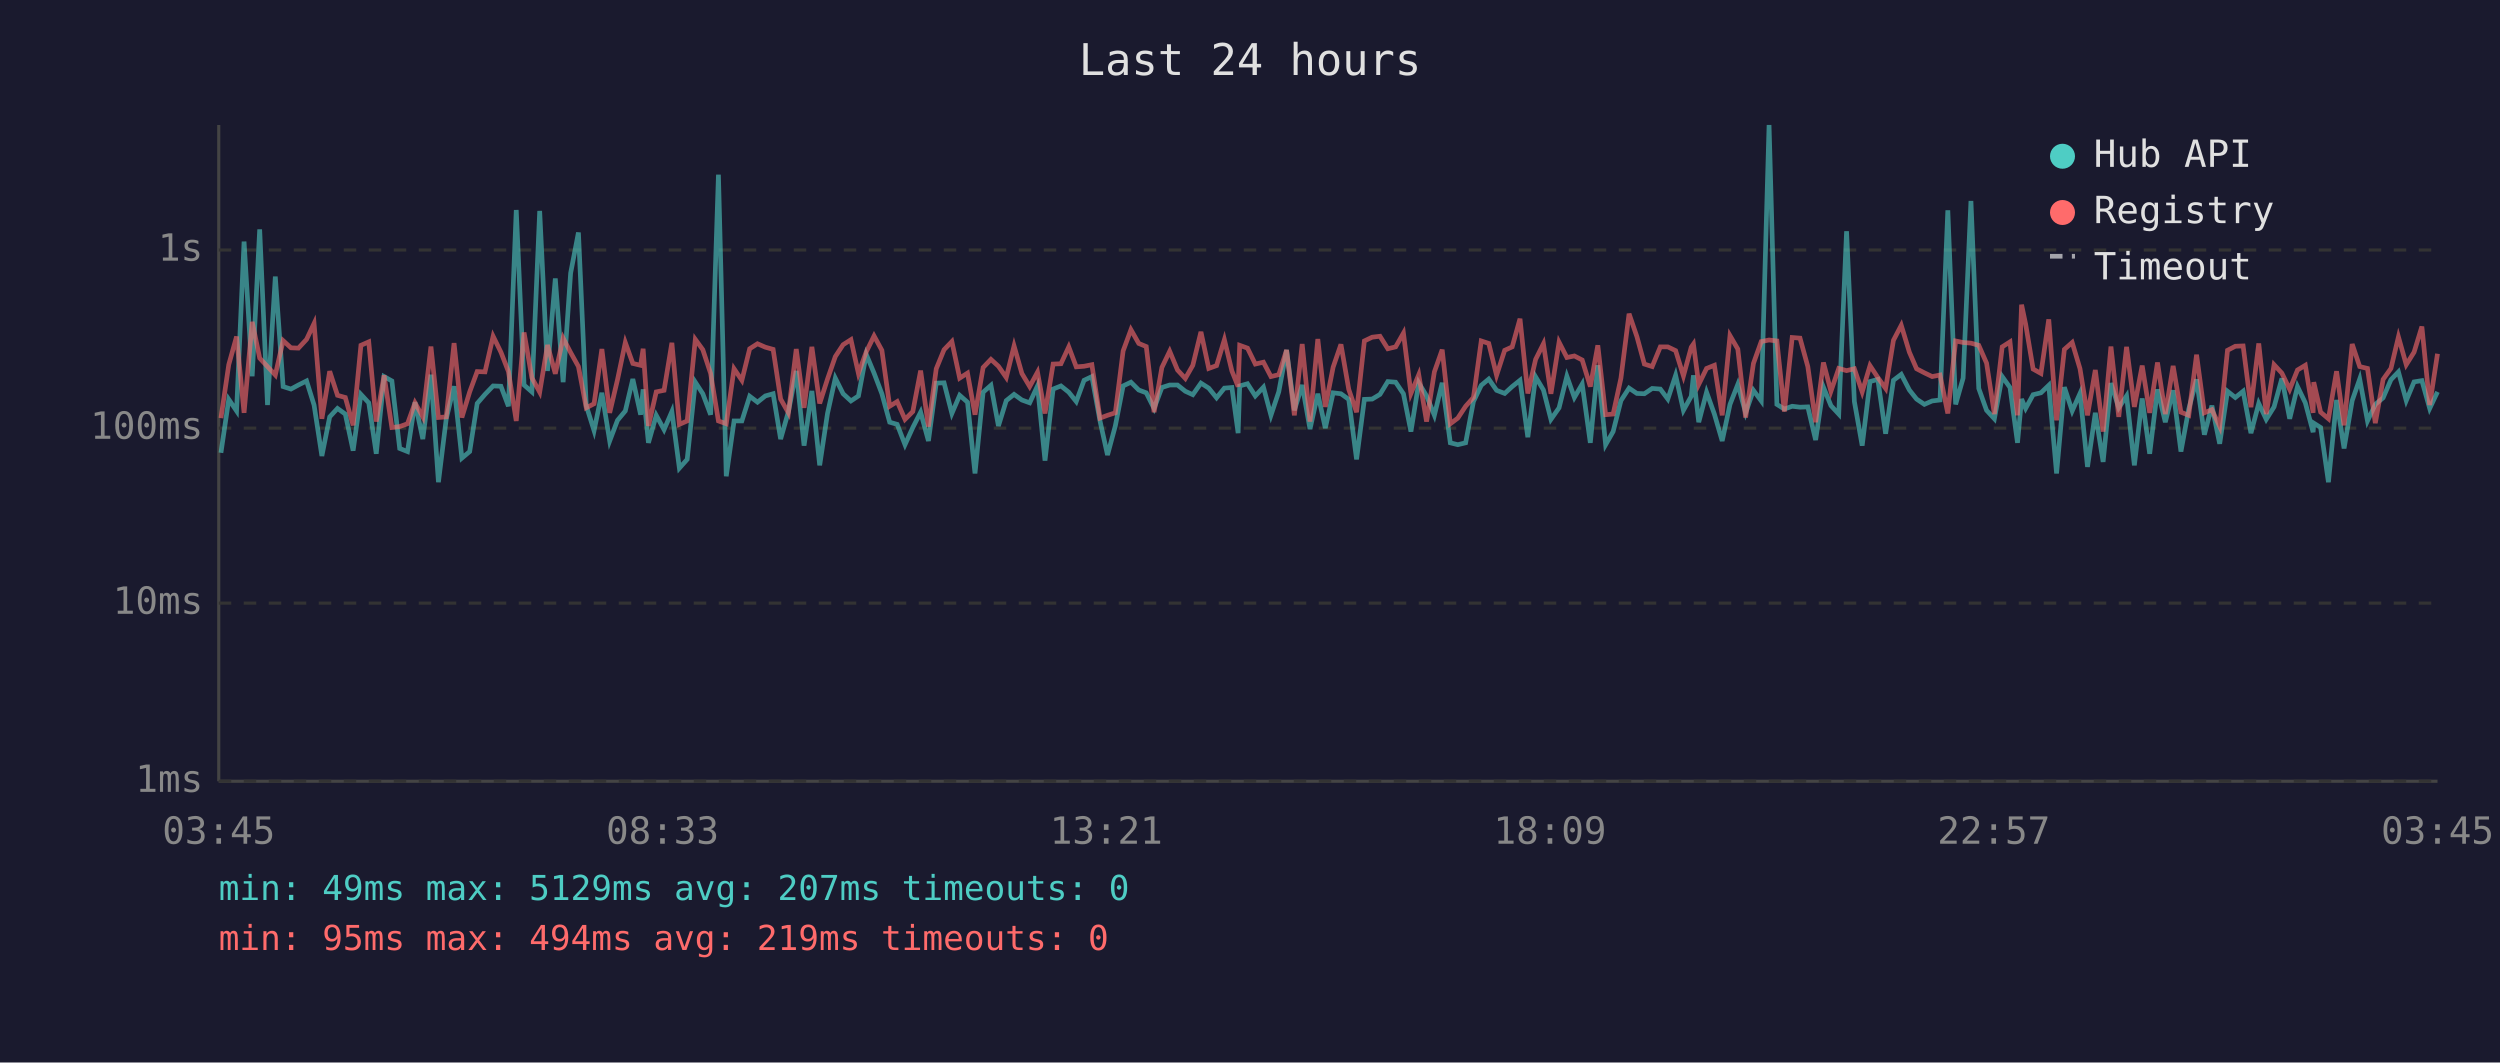
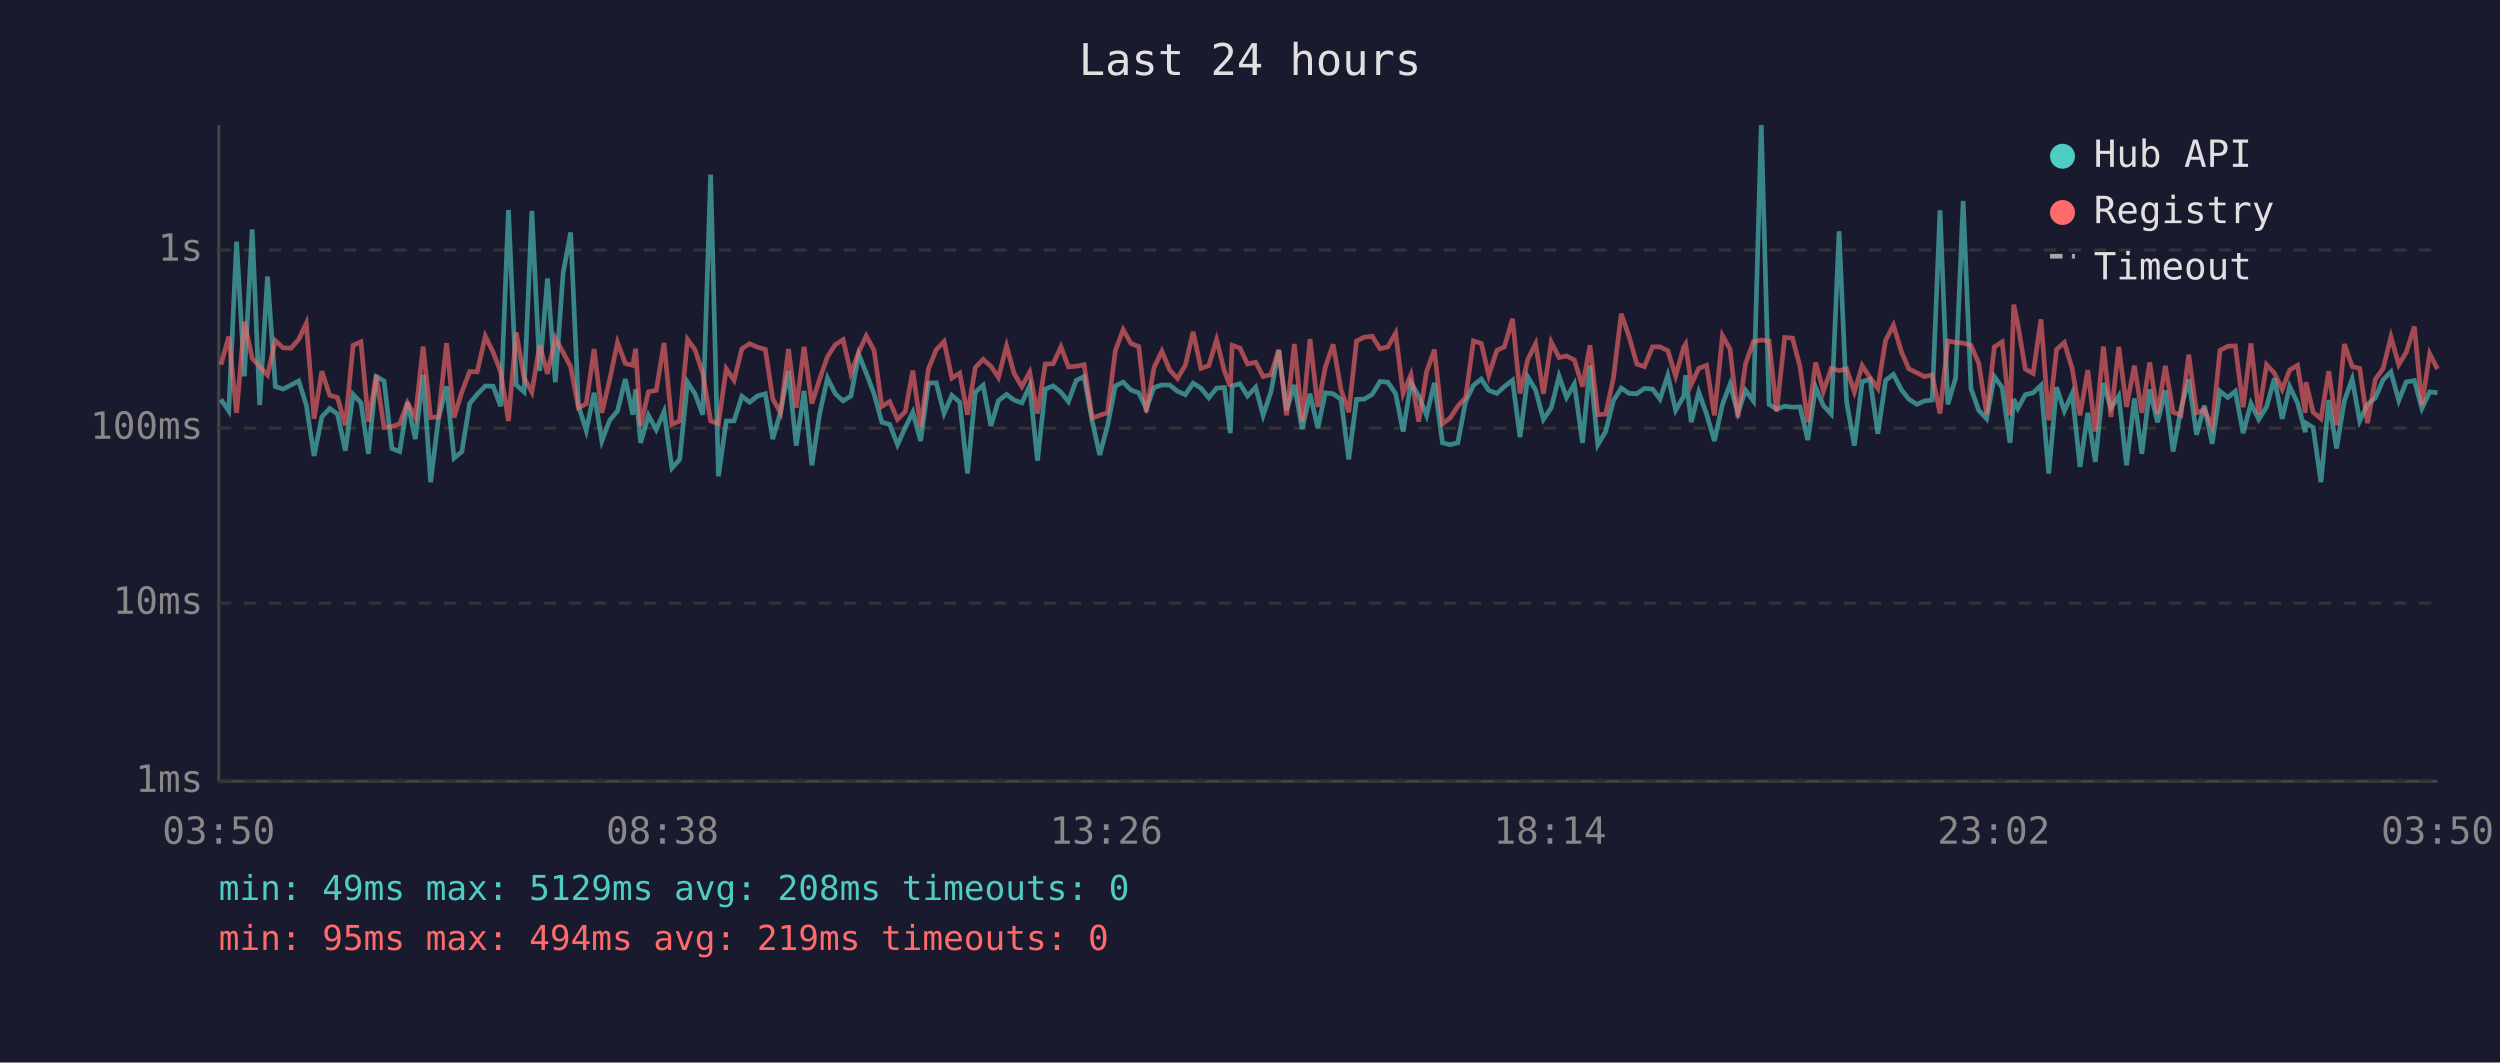
<svg xmlns="http://www.w3.org/2000/svg" viewBox="0 0 800 340" font-family="monospace" font-size="12">
  <rect width="800" height="340" fill="#1a1a2e" />
  <text x="400" y="24" fill="#e0e0e0" font-size="14" text-anchor="middle">Last 24 hours</text>
  <line x1="70" y1="40" x2="70" y2="250" stroke="#444" stroke-width="1" />
  <line x1="70" y1="250" x2="780" y2="250" stroke="#444" stroke-width="1" />
  <line x1="70" y1="250" x2="780" y2="250" stroke="#333" stroke-width="1" stroke-dasharray="4" />
  <text x="65" y="250" fill="#888" text-anchor="end" dominant-baseline="middle">1ms</text>
  <line x1="70" y1="193" x2="780" y2="193" stroke="#333" stroke-width="1" stroke-dasharray="4" />
  <text x="65" y="193" fill="#888" text-anchor="end" dominant-baseline="middle">10ms</text>
  <line x1="70" y1="137" x2="780" y2="137" stroke="#333" stroke-width="1" stroke-dasharray="4" />
  <text x="65" y="137" fill="#888" text-anchor="end" dominant-baseline="middle">100ms</text>
  <line x1="70" y1="80" x2="780" y2="80" stroke="#333" stroke-width="1" stroke-dasharray="4" />
  <text x="65" y="80" fill="#888" text-anchor="end" dominant-baseline="middle">1s</text>
-   <text x="70" y="270" fill="#888" text-anchor="middle">03:45</text>
-   <text x="212" y="270" fill="#888" text-anchor="middle">08:33</text>
-   <text x="354" y="270" fill="#888" text-anchor="middle">13:21</text>
-   <text x="496" y="270" fill="#888" text-anchor="middle">18:09</text>
-   <text x="638" y="270" fill="#888" text-anchor="middle">22:57</text>
-   <text x="780" y="270" fill="#888" text-anchor="middle">03:45</text>
-   <polyline points="70.7,144.9 73.2,127.8 75.7,131.5 78.1,77.3 80.7,120.4 83.1,73.4 85.6,129.6 88.1,88.5 90.6,123.7 93.1,124.5 95.5,123.2 98.1,121.9 100.5,129.6 103.0,145.9 105.5,133.4 108.0,130.7 110.5,132.5 113.0,144.2 115.5,126.2 118.0,128.9 120.4,145.2 122.9,120.5 125.4,121.9 127.9,143.5 130.4,144.5 132.8,128.7 135.3,140.5 137.9,119.9 140.3,154.3 142.8,134.0 145.3,123.6 147.8,146.6 150.3,144.5 152.7,129.1 155.2,126.2 157.8,123.5 160.3,123.6 162.7,130.0 165.2,67.2 167.7,123.2 170.2,125.4 172.7,67.5 175.2,118.7 177.7,89.1 180.2,122.3 182.6,87.4 185.1,74.4 187.6,129.8 190.1,137.8 192.6,125.7 195.1,141.1 197.6,134.5 200.1,131.5 202.5,121.3 205.0,132.7 205.8,124.6 207.5,141.7 210.0,132.9 212.5,137.5 215.0,131.7 217.4,149.8 219.9,147.0 222.5,122.3 224.9,126.0 227.4,132.7 229.9,55.9 232.4,152.4 234.9,134.7 237.4,134.7 239.9,126.8 242.4,128.7 244.9,126.7 247.4,126.0 249.8,140.5 252.3,131.7 254.8,118.7 257.3,142.6 259.8,125.1 262.3,148.9 264.8,132.3 267.3,121.0 269.8,126.0 272.3,128.3 274.7,126.7 277.2,113.4 279.7,119.4 282.2,126.0 284.7,135.1 287.1,135.8 289.6,142.3 292.1,136.8 294.6,131.9 297.1,141.1 299.6,122.6 302.1,122.5 304.6,132.3 307.1,126.5 309.6,128.7 312.0,151.5 314.6,125.5 317.1,123.3 319.5,136.3 322.0,128.2 324.5,126.2 327.0,128.0 329.5,128.9 332.0,123.5 334.4,147.4 337.0,124.5 339.5,123.5 342.0,125.5 344.4,128.5 346.9,121.7 349.4,120.5 352.0,134.7 354.4,145.6 356.9,136.3 359.4,123.5 361.9,122.3 364.4,124.8 366.8,125.7 369.3,130.7 371.8,124.0 374.3,123.2 376.8,123.2 379.3,125.2 381.7,126.3 384.3,122.6 386.8,124.2 389.3,127.3 391.8,124.2 394.2,124.0 396.2,138.6 396.7,123.5 399.2,122.8 401.7,126.7 404.3,123.9 406.7,132.9 409.2,125.4 411.7,112.0 414.2,131.3 416.7,123.2 419.2,137.3 421.7,126.0 424.1,137.0 426.6,125.7 429.1,126.0 431.6,127.8 434.1,147.0 436.6,127.8 439.1,127.7 441.6,126.2 444.1,122.1 446.6,122.3 449.1,126.0 451.5,138.1 454.0,122.5 456.5,126.7 459.0,132.9 461.5,122.5 464.1,141.7 466.5,142.3 469.0,141.7 471.5,128.5 474.0,123.3 476.4,121.3 478.9,124.9 481.5,125.9 483.9,123.7 486.4,121.7 488.9,139.9 491.4,120.6 493.9,124.8 496.3,134.2 498.9,130.5 501.4,120.4 503.8,127.2 506.3,122.9 508.9,141.7 511.3,116.9 513.8,142.3 516.2,138.1 518.7,128.2 521.3,124.2 523.8,125.9 526.2,126.0 528.7,124.3 531.3,124.5 533.7,127.7 536.2,120.1 538.7,131.3 541.2,126.8 541.9,120.1 543.6,135.1 546.1,125.5 548.6,132.5 551.1,141.1 553.6,129.4 556.1,123.0 558.6,132.1 561.1,124.9 563.6,128.3 566.1,40.0 568.6,129.4 571.0,130.9 573.5,130.0 576.0,130.3 578.5,130.2 581.0,140.8 583.5,123.9 585.9,129.8 588.4,132.5 590.9,74.0 593.4,128.5 595.9,142.6 598.4,122.1 600.9,121.4 603.4,138.8 605.9,121.7 608.4,119.8 611.0,124.8 613.3,127.7 615.8,129.4 618.3,128.3 620.8,128.0 623.3,67.3 625.8,129.4 628.2,121.0 630.7,64.3 633.2,124.3 635.7,131.3 638.2,134.0 640.7,120.5 643.2,124.0 645.6,141.7 646.9,127.7 648.2,130.7 650.6,126.3 653.1,125.7 655.6,123.3 658.1,151.5 660.6,123.9 663.1,131.5 665.6,125.9 668.0,149.4 670.5,132.1 673.0,147.8 675.5,122.6 678.0,130.5 680.5,126.7 683.0,148.9 685.5,127.5 687.9,145.2 690.4,124.6 692.9,135.1 695.4,124.9 697.9,144.5 700.4,130.9 702.9,121.4 705.4,139.1 707.8,129.8 710.3,142.0 712.8,125.2 715.3,127.2 717.8,125.2 720.3,138.6 722.8,129.1 725.2,134.2 727.7,130.2 730.2,121.1 732.7,134.0 735.2,123.7 737.7,128.9 740.2,138.3 740.4,135.4 742.6,136.8 745.1,154.3 747.7,128.0 750.1,143.5 752.7,128.2 755.1,121.3 757.6,134.7 760.1,129.4 762.6,127.3 765.1,121.5 767.5,119.0 770.0,128.2 772.5,122.2 775.0,121.8 777.5,130.7 780.0,125.4" fill="none" stroke="#4ecdc4" stroke-width="1.5" opacity="0.6" />
-   <polyline points="70.7,133.8 73.2,116.7 75.7,107.7 78.1,132.1 80.7,103.0 83.1,114.6 85.6,117.3 88.1,120.0 90.6,109.0 93.1,111.3 95.5,111.4 98.1,108.6 100.5,103.5 103.0,134.0 105.5,118.8 108.0,126.5 110.5,127.2 113.0,136.1 115.5,110.5 118.0,109.4 120.4,134.9 122.9,120.1 125.4,136.8 127.9,136.5 130.4,135.6 132.8,128.9 135.3,133.4 137.9,110.9 140.3,133.6 142.8,133.4 145.3,109.8 147.8,133.6 150.3,125.4 152.7,118.9 155.2,119.0 157.8,107.6 160.3,112.7 162.7,118.9 165.2,134.7 167.7,106.4 170.2,120.9 172.7,125.5 175.2,110.4 177.7,119.6 180.2,108.2 182.6,112.8 185.1,117.3 187.6,130.5 190.1,129.2 192.6,111.7 195.1,132.1 197.6,121.5 200.1,109.6 202.5,116.3 205.0,116.9 205.8,111.6 207.5,136.3 210.0,125.4 212.5,124.9 215.0,109.7 217.4,135.8 219.9,134.7 222.5,108.6 224.9,111.9 227.4,119.5 229.9,134.7 232.4,135.6 234.9,118.0 237.4,121.7 239.9,111.6 242.4,110.0 244.9,111.1 247.4,111.8 249.8,127.7 252.3,132.1 254.8,111.7 257.3,130.5 259.8,111.0 262.3,129.1 264.8,121.3 267.3,114.1 269.8,110.3 272.3,108.7 274.7,119.5 277.2,112.6 279.7,107.5 282.2,112.1 284.7,130.0 287.1,128.5 289.6,134.2 292.1,131.7 294.6,118.6 297.1,136.5 299.6,118.0 302.1,111.9 304.6,109.3 307.1,121.0 309.6,119.4 312.0,132.7 314.6,117.6 317.1,115.0 319.5,117.2 322.0,120.8 324.5,110.7 327.0,119.5 329.5,123.7 332.0,119.1 334.4,132.3 337.0,116.5 339.5,116.4 342.0,111.0 344.4,117.4 346.9,117.2 349.4,116.7 352.0,133.8 354.4,132.9 356.9,132.1 359.4,112.3 361.9,105.5 364.4,109.9 366.8,110.9 369.3,131.9 371.8,117.6 374.3,112.4 376.8,118.4 379.3,121.1 381.7,116.9 384.3,106.2 386.8,117.9 389.3,117.0 391.8,108.7 394.2,118.7 396.2,123.7 396.7,110.5 399.2,111.4 401.7,116.5 404.3,115.9 406.7,120.5 409.2,119.9 411.7,112.0 414.2,132.9 416.7,110.1 419.2,134.9 421.7,108.5 424.1,130.2 426.6,117.5 429.1,110.2 431.6,124.6 434.1,131.9 436.6,109.1 439.1,107.9 441.6,107.6 444.1,111.6 446.6,111.0 449.1,106.6 451.5,125.9 454.0,119.9 456.5,134.9 459.0,119.0 461.5,111.9 464.1,135.6 466.5,133.8 469.0,130.0 471.5,127.2 474.0,109.1 476.4,109.9 478.9,120.1 481.5,112.1 483.9,111.0 486.4,102.0 488.9,125.9 491.4,115.0 493.9,110.0 496.3,126.0 498.9,109.5 501.4,114.4 503.8,113.9 506.3,115.2 508.9,123.7 511.3,110.5 513.8,132.7 516.2,132.5 518.7,121.0 521.3,100.4 523.8,107.7 526.2,116.5 528.7,117.3 531.3,111.0 533.7,111.0 536.2,112.2 538.7,120.3 541.2,111.1 541.9,110.1 543.6,123.0 546.1,117.9 548.6,116.9 551.1,132.9 553.6,107.4 556.1,111.7 558.6,133.6 561.1,116.3 563.6,109.3 566.1,108.8 568.6,109.1 571.0,131.7 573.5,108.0 576.0,108.2 578.5,117.3 581.0,135.1 583.5,116.0 585.9,125.2 588.4,117.9 590.9,118.6 593.4,118.0 595.9,125.4 598.4,117.0 600.9,120.8 603.4,124.3 605.9,108.9 608.4,104.1 611.0,112.7 613.3,118.0 615.8,119.3 618.3,120.5 620.8,120.0 623.3,132.3 625.8,109.1 628.2,109.6 630.7,109.8 633.2,110.5 635.7,116.2 638.2,132.5 640.7,111.0 643.2,109.4 645.6,132.9 646.9,97.5 648.2,103.7 650.6,118.1 653.1,119.5 655.6,102.2 658.1,134.5 660.6,111.8 663.1,109.6 665.6,118.0 668.0,132.9 670.5,118.4 673.0,138.1 675.5,110.9 678.0,133.4 680.5,111.0 683.0,130.2 685.5,117.0 687.9,132.1 690.4,116.0 692.9,132.5 695.4,117.1 697.9,131.9 700.4,132.9 702.9,113.5 705.4,132.1 707.8,131.1 710.3,136.5 712.8,112.1 715.3,110.8 717.8,110.7 720.3,130.3 722.8,109.9 725.2,132.5 727.7,116.7 730.2,119.4 732.7,124.6 735.2,118.4 737.7,116.9 740.2,132.1 740.4,122.3 742.6,131.9 745.1,134.0 747.7,118.8 750.1,136.1 752.7,110.1 755.1,117.3 757.6,117.9 760.1,135.4 762.6,121.4 765.1,117.9 767.5,107.8 770.0,116.7 772.5,112.7 775.0,104.5 777.5,129.6 780.0,113.2" fill="none" stroke="#ff6b6b" stroke-width="1.5" opacity="0.6" />
+   <text x="70" y="270" fill="#888" text-anchor="middle">03:50</text>
+   <text x="212" y="270" fill="#888" text-anchor="middle">08:38</text>
+   <text x="354" y="270" fill="#888" text-anchor="middle">13:26</text>
+   <text x="496" y="270" fill="#888" text-anchor="middle">18:14</text>
+   <text x="638" y="270" fill="#888" text-anchor="middle">23:02</text>
+   <text x="780" y="270" fill="#888" text-anchor="middle">03:50</text>
+   <polyline points="70.7,127.8 73.2,131.5 75.7,77.3 78.2,120.4 80.7,73.4 83.1,129.6 85.6,88.5 88.1,123.7 90.6,124.5 93.1,123.2 95.6,121.9 98.0,129.6 100.5,145.9 103.0,133.4 105.5,130.7 108.0,132.5 110.5,144.2 113.0,126.2 115.5,128.9 117.9,145.2 120.4,120.5 122.9,121.9 125.4,143.5 127.9,144.5 130.4,128.7 132.9,140.5 135.4,119.9 137.8,154.3 140.3,134.0 142.9,123.6 145.3,146.6 147.8,144.5 150.3,129.1 152.7,126.2 155.3,123.5 157.8,123.6 160.2,130.0 162.7,67.2 165.2,123.2 167.7,125.4 170.2,67.5 172.7,118.7 175.2,89.1 177.7,122.3 180.2,87.4 182.6,74.4 185.1,129.8 187.6,137.8 190.1,125.7 192.6,141.1 195.1,134.5 197.6,131.5 200.1,121.3 202.5,132.7 203.4,124.6 205.0,141.7 207.5,132.9 210.0,137.5 212.5,131.7 215.0,149.8 217.5,147.0 220.0,122.3 222.4,126.0 224.9,132.7 227.4,55.9 229.9,152.4 232.4,134.7 234.9,134.7 237.4,126.8 239.9,128.7 242.4,126.7 244.9,126.0 247.3,140.5 249.8,131.7 252.3,118.7 254.8,142.6 257.3,125.1 259.8,148.9 262.3,132.3 264.8,121.0 267.3,126.0 269.8,128.3 272.3,126.7 274.8,113.4 277.2,119.4 279.7,126.0 282.2,135.1 284.7,135.8 287.2,142.3 289.7,136.8 292.1,131.9 294.6,141.1 297.1,122.6 299.6,122.5 302.1,132.3 304.6,126.5 307.1,128.7 309.6,151.5 312.1,125.5 314.6,123.3 317.1,136.3 319.5,128.2 322.1,126.2 324.5,128.0 327.0,128.9 329.5,123.5 332.0,147.4 334.5,124.5 337.0,123.5 339.5,125.5 341.9,128.5 344.4,121.7 346.9,120.5 349.5,134.7 351.9,145.6 354.4,136.3 356.9,123.5 359.4,122.3 361.9,124.8 364.4,125.7 366.8,130.7 369.3,124.0 371.8,123.2 374.3,123.2 376.8,125.2 379.3,126.3 381.8,122.6 384.3,124.2 386.8,127.3 389.3,124.2 391.8,124.0 393.7,138.6 394.3,123.5 396.8,122.8 399.2,126.7 401.8,123.9 404.2,132.9 406.7,125.4 409.2,112.0 411.7,131.3 414.2,123.2 416.7,137.3 419.2,126.0 421.7,137.0 424.1,125.7 426.6,126.0 429.1,127.8 431.6,147.0 434.1,127.8 436.6,127.7 439.1,126.2 441.6,122.1 444.1,122.3 446.6,126.0 449.0,138.1 451.5,122.5 454.0,126.7 456.5,132.9 459.0,122.5 461.6,141.7 464.0,142.3 466.5,141.7 469.0,128.5 471.5,123.3 474.0,121.3 476.4,124.9 479.0,125.9 481.4,123.7 484.0,121.7 486.4,139.9 488.9,120.6 491.4,124.8 493.9,134.2 496.4,130.5 498.9,120.4 501.3,127.2 503.8,122.9 506.4,141.7 508.8,116.9 511.3,142.3 513.8,138.1 516.3,128.2 518.8,124.2 521.3,125.9 523.8,126.0 526.2,124.3 528.8,124.5 531.2,127.7 533.7,120.1 536.2,131.3 538.8,126.8 539.4,120.1 541.2,135.1 543.6,125.5 546.1,132.5 548.6,141.1 551.2,129.4 553.6,123.0 556.1,132.1 558.6,124.9 561.1,128.3 563.6,40.0 566.1,129.4 568.5,130.9 571.1,130.0 573.6,130.3 576.0,130.2 578.5,140.8 581.0,123.9 583.5,129.8 586.0,132.5 588.5,74.0 590.9,128.5 593.4,142.6 595.9,122.1 598.4,121.4 600.9,138.8 603.4,121.7 605.9,119.8 608.5,124.8 610.8,127.7 613.4,129.4 615.8,128.3 618.3,128.0 620.8,67.3 623.3,129.4 625.8,121.0 628.2,64.3 630.7,124.3 633.2,131.3 635.7,134.0 638.2,120.5 640.7,124.0 643.2,141.7 644.4,127.7 645.7,130.7 648.1,126.3 650.6,125.7 653.1,123.3 655.6,151.5 658.1,123.9 660.6,131.5 663.1,125.9 665.6,149.4 668.1,132.1 670.5,147.8 673.1,122.6 675.5,130.5 678.0,126.7 680.5,148.9 683.0,127.5 685.4,145.2 687.9,124.6 690.4,135.1 692.9,124.9 695.4,144.5 697.9,130.9 700.4,121.4 702.9,139.1 705.4,129.8 707.9,142.0 710.4,125.2 712.9,127.2 715.3,125.2 717.8,138.6 720.3,129.1 722.8,134.2 725.3,130.2 727.8,121.1 730.3,134.0 732.7,123.7 735.2,128.9 737.7,138.3 737.9,135.4 740.2,136.8 742.7,154.3 745.2,128.0 747.7,143.5 750.2,128.2 752.7,121.3 755.1,134.7 757.6,129.4 760.1,127.3 762.6,121.5 765.1,119.0 767.6,128.2 770.0,122.2 772.6,121.8 775.0,130.7 777.5,125.4 780.0,125.7" fill="none" stroke="#4ecdc4" stroke-width="1.5" opacity="0.6" />
+   <polyline points="70.7,116.7 73.2,107.7 75.7,132.1 78.2,103.0 80.7,114.6 83.1,117.3 85.6,120.0 88.1,109.0 90.6,111.3 93.1,111.4 95.6,108.6 98.0,103.5 100.5,134.0 103.0,118.8 105.5,126.5 108.0,127.2 110.5,136.1 113.0,110.5 115.5,109.4 117.9,134.9 120.4,120.1 122.9,136.8 125.4,136.5 127.9,135.6 130.4,128.9 132.9,133.4 135.4,110.9 137.8,133.6 140.3,133.4 142.9,109.8 145.3,133.6 147.8,125.4 150.3,118.9 152.7,119.0 155.3,107.6 157.8,112.7 160.2,118.9 162.7,134.7 165.2,106.4 167.7,120.9 170.2,125.5 172.7,110.4 175.2,119.6 177.7,108.2 180.2,112.8 182.6,117.3 185.1,130.5 187.6,129.2 190.1,111.7 192.6,132.1 195.1,121.5 197.6,109.6 200.1,116.3 202.5,116.9 203.4,111.6 205.0,136.3 207.5,125.4 210.0,124.9 212.5,109.7 215.0,135.8 217.5,134.7 220.0,108.6 222.4,111.9 224.9,119.5 227.4,134.7 229.9,135.6 232.4,118.0 234.9,121.7 237.4,111.6 239.9,110.0 242.4,111.1 244.9,111.8 247.3,127.7 249.8,132.1 252.3,111.7 254.8,130.5 257.3,111.0 259.8,129.1 262.3,121.3 264.8,114.1 267.3,110.3 269.8,108.7 272.3,119.5 274.8,112.6 277.2,107.5 279.7,112.1 282.2,130.0 284.7,128.5 287.2,134.2 289.7,131.7 292.1,118.6 294.6,136.5 297.1,118.0 299.6,111.9 302.1,109.3 304.6,121.0 307.1,119.4 309.6,132.7 312.1,117.6 314.6,115.0 317.1,117.2 319.5,120.8 322.1,110.7 324.5,119.5 327.0,123.7 329.5,119.1 332.0,132.3 334.5,116.5 337.0,116.4 339.5,111.0 341.9,117.4 344.4,117.2 346.9,116.7 349.5,133.8 351.9,132.9 354.4,132.1 356.9,112.3 359.4,105.5 361.9,109.9 364.4,110.9 366.8,131.9 369.3,117.6 371.8,112.4 374.3,118.4 376.8,121.1 379.3,116.9 381.8,106.2 384.3,117.9 386.8,117.0 389.3,108.7 391.8,118.7 393.7,123.7 394.3,110.5 396.8,111.4 399.2,116.5 401.8,115.9 404.2,120.5 406.7,119.9 409.2,112.0 411.7,132.9 414.2,110.1 416.7,134.9 419.2,108.5 421.7,130.2 424.1,117.5 426.6,110.2 429.1,124.6 431.6,131.9 434.1,109.1 436.6,107.9 439.1,107.6 441.6,111.6 444.1,111.0 446.6,106.6 449.0,125.9 451.5,119.9 454.0,134.9 456.5,119.0 459.0,111.9 461.6,135.6 464.0,133.8 466.5,130.0 469.0,127.2 471.5,109.1 474.0,109.9 476.4,120.1 479.0,112.1 481.4,111.0 484.0,102.0 486.4,125.9 488.9,115.0 491.4,110.0 493.9,126.0 496.4,109.5 498.9,114.4 501.3,113.9 503.8,115.2 506.4,123.7 508.8,110.5 511.3,132.7 513.8,132.5 516.3,121.0 518.8,100.4 521.3,107.7 523.8,116.5 526.2,117.3 528.8,111.0 531.2,111.0 533.7,112.2 536.2,120.3 538.8,111.1 539.4,110.1 541.2,123.0 543.6,117.9 546.1,116.9 548.6,132.9 551.2,107.4 553.6,111.7 556.1,133.6 558.6,116.3 561.1,109.3 563.6,108.8 566.1,109.1 568.5,131.7 571.1,108.0 573.6,108.2 576.0,117.3 578.5,135.1 581.0,116.0 583.5,125.2 586.0,117.9 588.5,118.6 590.9,118.0 593.4,125.4 595.9,117.0 598.4,120.8 600.9,124.3 603.4,108.9 605.9,104.1 608.5,112.7 610.8,118.0 613.4,119.3 615.8,120.5 618.3,120.0 620.8,132.3 623.3,109.1 625.8,109.6 628.2,109.8 630.7,110.5 633.2,116.2 635.7,132.5 638.2,111.0 640.7,109.4 643.2,132.9 644.4,97.5 645.7,103.7 648.1,118.1 650.6,119.5 653.1,102.2 655.6,134.5 658.1,111.8 660.6,109.6 663.1,118.0 665.6,132.9 668.1,118.4 670.5,138.1 673.1,110.9 675.5,133.4 678.0,111.0 680.5,130.2 683.0,117.0 685.4,132.1 687.9,116.0 690.4,132.5 692.9,117.1 695.4,131.9 697.9,132.9 700.4,113.5 702.9,132.1 705.4,131.1 707.9,136.5 710.4,112.1 712.9,110.8 715.3,110.7 717.8,130.3 720.3,109.9 722.8,132.5 725.3,116.7 727.8,119.4 730.3,124.6 732.7,118.4 735.2,116.9 737.7,132.1 737.9,122.3 740.2,131.9 742.7,134.0 745.2,118.8 747.7,136.1 750.2,110.1 752.7,117.3 755.1,117.9 757.6,135.4 760.1,121.4 762.6,117.9 765.1,107.8 767.6,116.7 770.0,112.7 772.6,104.5 775.0,129.6 777.5,113.2 780.0,118.1" fill="none" stroke="#ff6b6b" stroke-width="1.5" opacity="0.6" />
  <circle cx="660" cy="50" r="4" fill="#4ecdc4" />
  <text x="670" y="50" fill="#e0e0e0" dominant-baseline="middle">Hub API</text>
  <circle cx="660" cy="68" r="4" fill="#ff6b6b" />
  <text x="670" y="68" fill="#e0e0e0" dominant-baseline="middle">Registry</text>
  <line x1="656" y1="82" x2="664" y2="82" stroke="#e0e0e0" stroke-width="1.5" stroke-dasharray="4,3" opacity="0.7" />
  <text x="670" y="86" fill="#e0e0e0" dominant-baseline="middle">Timeout</text>
-   <text x="70" y="288" fill="#4ecdc4" font-size="11">min: 49ms  max: 5129ms  avg: 207ms  timeouts: 0</text>
+   <text x="70" y="288" fill="#4ecdc4" font-size="11">min: 49ms  max: 5129ms  avg: 208ms  timeouts: 0</text>
  <text x="70" y="304" fill="#ff6b6b" font-size="11">min: 95ms  max: 494ms  avg: 219ms  timeouts: 0</text>
</svg>
